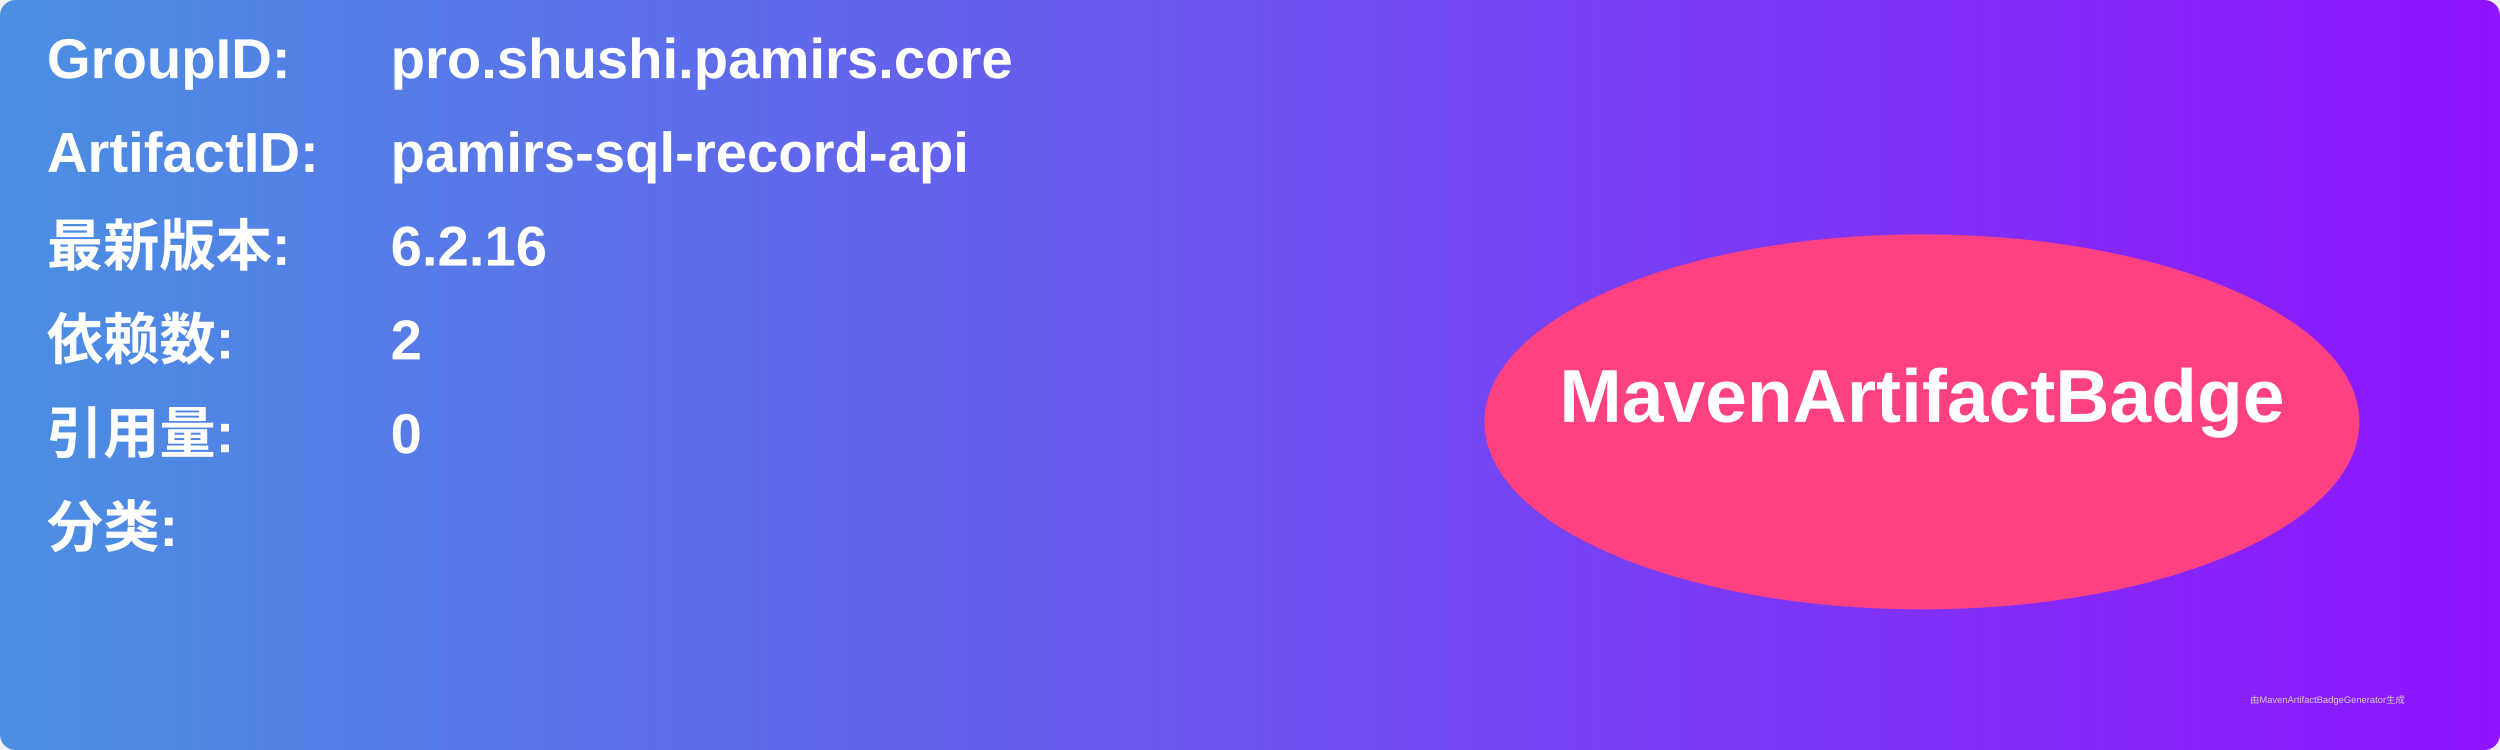
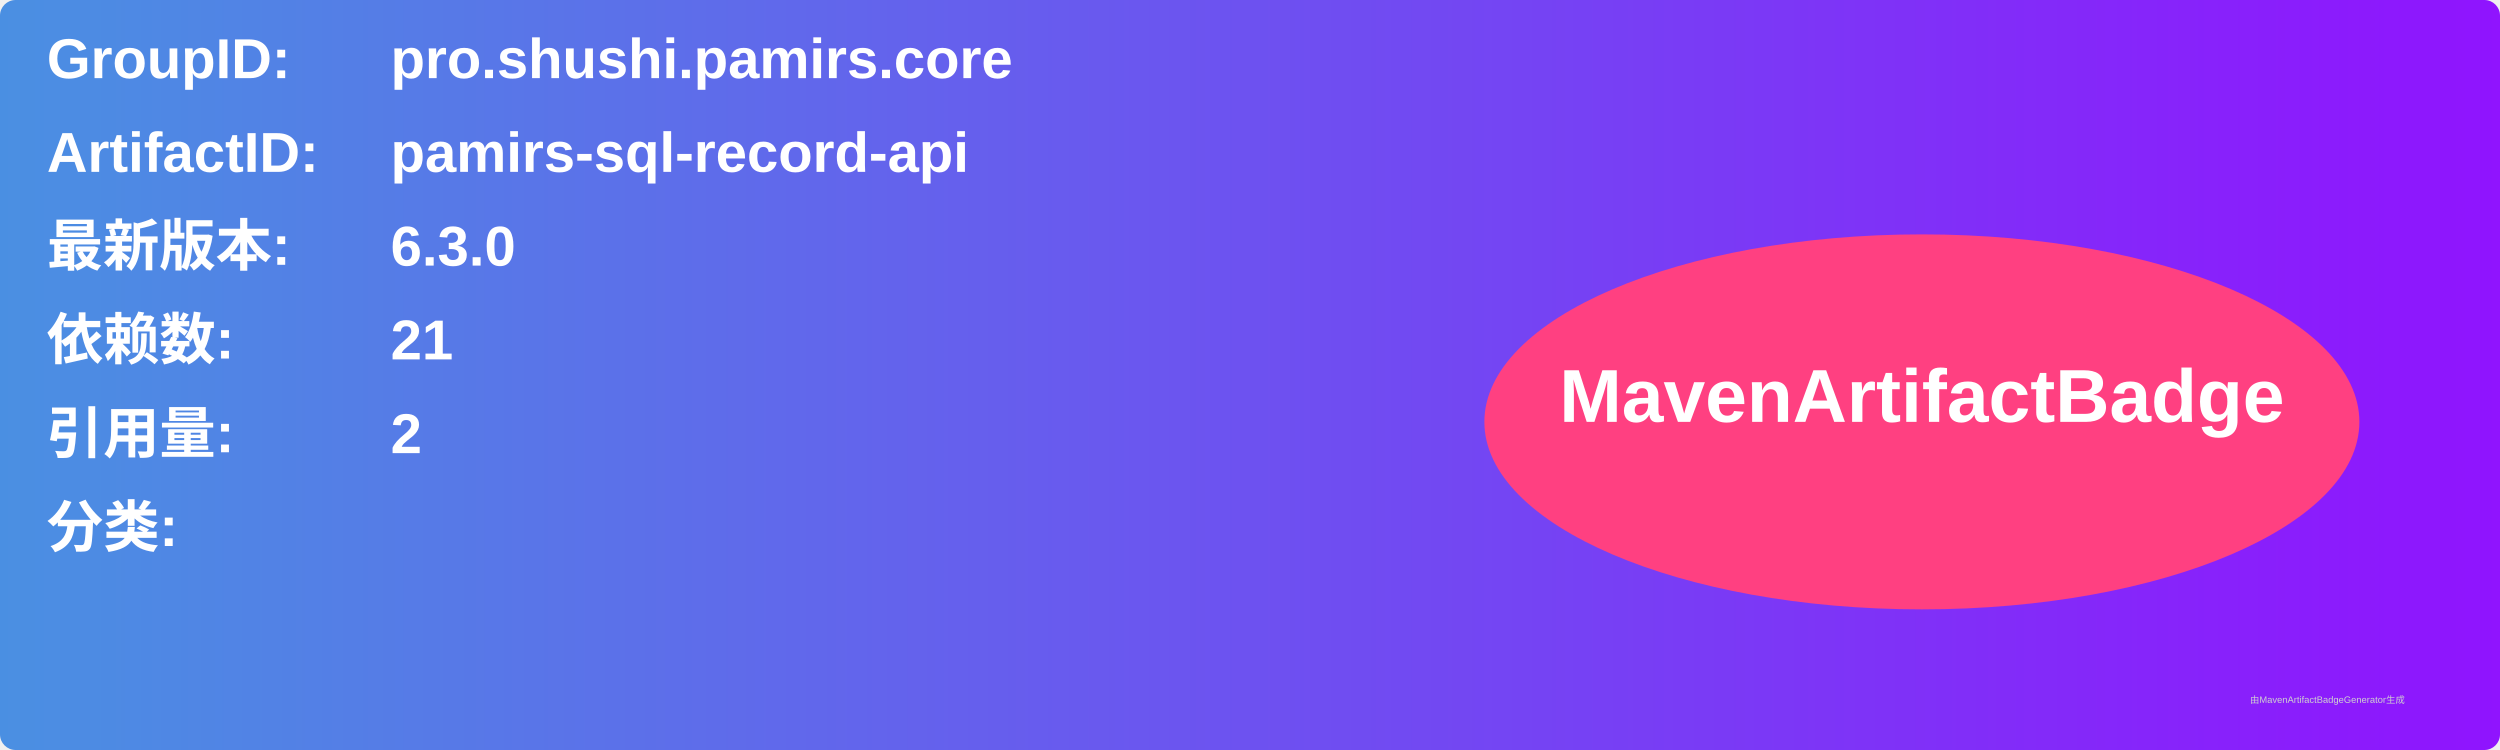
<svg xmlns="http://www.w3.org/2000/svg" width="800" height="240" viewBox="0 0 800 240">
  <linearGradient id="grad" x1="0%" y1="0%" x2="100%" y2="0%">
    <stop offset="0%" stop-color="#4a90e2" />
    <stop offset="100%" stop-color="#9013fe" />
  </linearGradient>
  <rect width="100%" height="100%" rx="5" ry="5" fill="url(#grad)" />
  <g transform="translate(15, 15)">
    <text x="0" y="10" font-family="Arial" font-size="18" fill="white" font-weight="bold" width="260">GroupID:</text>
    <text x="110" y="10" font-family="Arial" font-size="18" fill="white" font-weight="bold" width="460">pro.shushi.pamirs.core</text>
    <text x="0" y="40" font-family="Arial" font-size="18" fill="white" font-weight="bold" width="260">ArtifactID:</text>
    <text x="110" y="40" font-family="Arial" font-size="18" fill="white" font-weight="bold" width="460">pamirs-sql-record-api</text>
    <text x="0" y="70" font-family="Arial" font-size="18" fill="white" font-weight="bold">最新版本:</text>
    <text x="110" y="70" font-family="Arial" font-size="18" fill="white" font-weight="bold">
-       <tspan font-weight="bold">6.2.16</tspan>
+       <tspan font-weight="bold">6.3.0</tspan>
    </text>
    <text x="0" y="100" font-family="Arial" font-size="18" fill="white" font-weight="bold">依赖数: </text>
    <text x="110" y="100" font-family="Arial" font-size="18" fill="white">
-       <tspan font-weight="bold">2</tspan>
+       <tspan font-weight="bold">21</tspan>
    </text>
    <text x="0" y="130" font-family="Arial" font-size="18" fill="white" font-weight="bold">引用量: </text>
    <text x="110" y="130" font-family="Arial" font-size="18" fill="white">
-       <tspan font-weight="bold">0</tspan>
+       <tspan font-weight="bold">2</tspan>
    </text>
    <text x="0" y="160" font-family="Arial" font-size="18" fill="white" font-weight="bold">分类:</text>
    <text x="10" y="190" font-family="Arial" font-size="10" fill="white">
      <tspan font-weight="bold" />
    </text>
    <ellipse cx="600" cy="120" rx="140" ry="60" fill="#ff4081" />
    <text x="600" y="120" text-anchor="middle" font-family="Arial" font-size="24" fill="white" font-weight="bold">MavenArtifactBadge</text>
  </g>
  <text x="720" y="225" font-family="Arial" font-size="3" fill="#d0d0d0">由MavenArtifactBadgeGenerator生成</text>
</svg>
